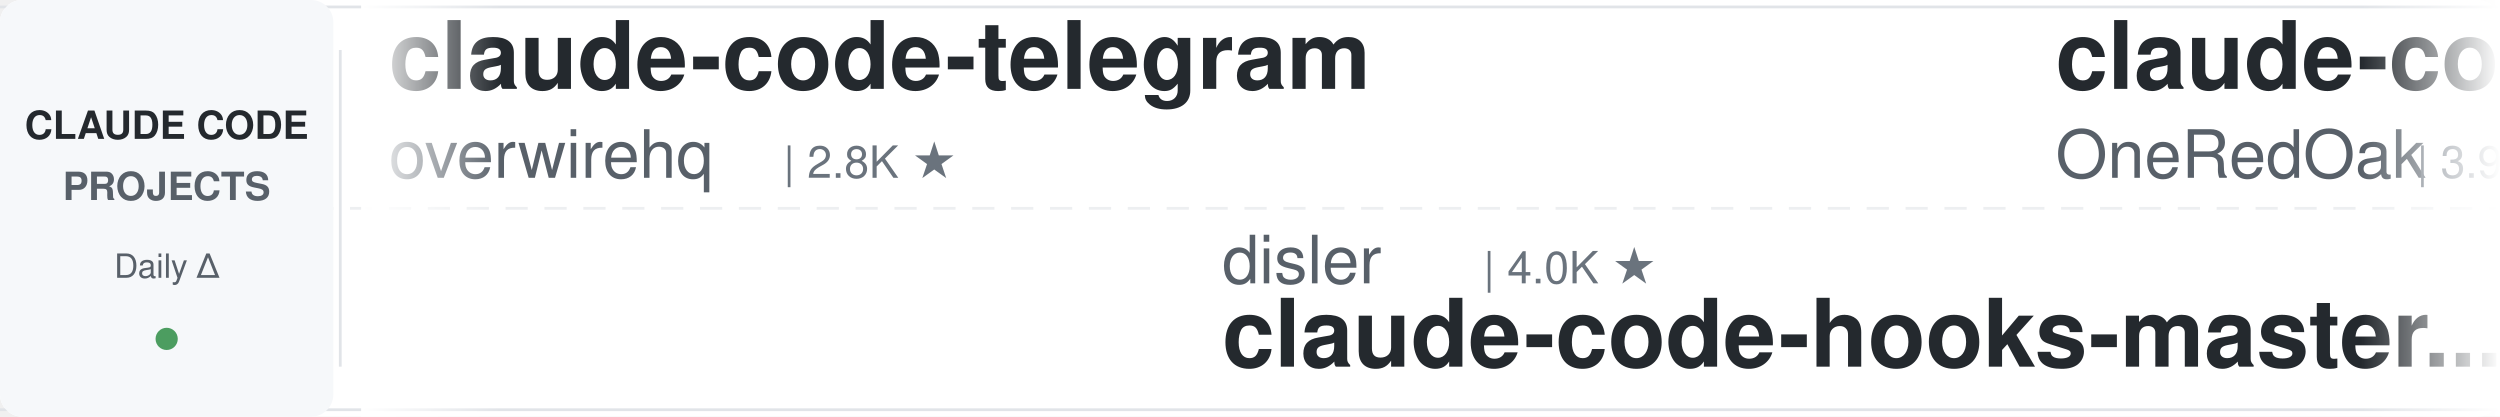
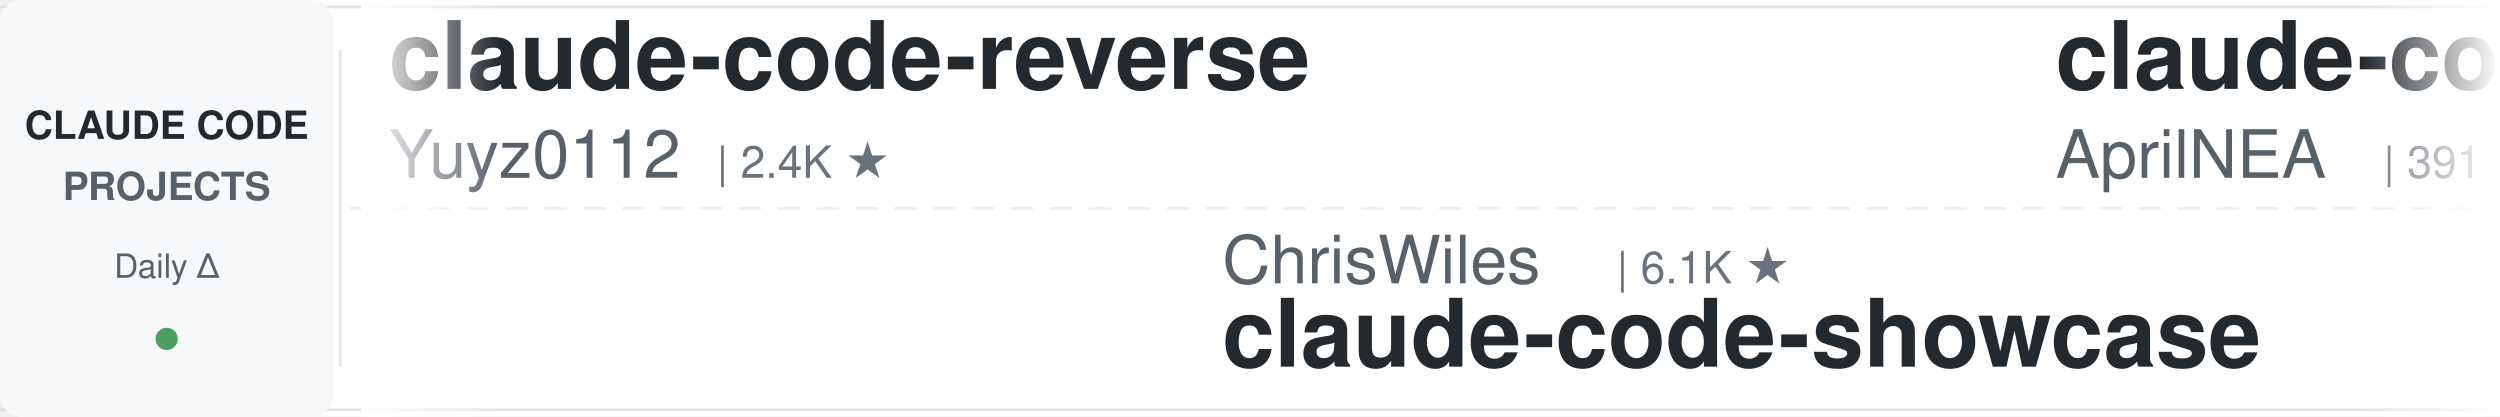
<svg xmlns="http://www.w3.org/2000/svg" width="900" height="150">
  <defs>
    <linearGradient id="leftFade" x1="0%" y1="0%" x2="100%" y2="0%">
      <stop offset="0%" style="stop-color:#ffffff;stop-opacity:1" />
      <stop offset="100%" style="stop-color:#ffffff;stop-opacity:0" />
    </linearGradient>
    <linearGradient id="rightFade" x1="0%" y1="0%" x2="100%" y2="0%">
      <stop offset="0%" style="stop-color:#ffffff;stop-opacity:0" />
      <stop offset="100%" style="stop-color:#ffffff;stop-opacity:1" />
    </linearGradient>
  </defs>
  <rect width="900" height="150" fill="#ffffff" rx="8" />
  <rect x="0" y="2" width="900" height="1" fill="#e1e4e8" />
  <rect x="0" y="147" width="900" height="1" fill="#e1e4e8" />
  <line x1="0" y1="75" x2="900" y2="75" stroke="#e1e4e8" stroke-width="1" stroke-dasharray="8 6" opacity="0.6" />
  <rect x="0" y="0" width="120" height="150" fill="#f6f8fa" rx="8" />
  <text x="60" y="50" font-family="-apple-system, BlinkMacSystemFont, 'Segoe UI', Helvetica, Arial, sans-serif" font-size="14" font-weight="600" fill="#24292e" text-anchor="middle">CLAUDE CODE</text>
  <text x="60" y="72" font-family="-apple-system, BlinkMacSystemFont, 'Segoe UI', Helvetica, Arial, sans-serif" font-size="14" font-weight="600" fill="#586069" text-anchor="middle">PROJECTS</text>
  <text x="60" y="100" font-family="-apple-system, BlinkMacSystemFont, 'Segoe UI', Helvetica, Arial, sans-serif" font-size="12" font-weight="500" fill="#586069" text-anchor="middle">Daily Δ</text>
  <circle cx="60" cy="122" r="4" fill="#22863a" opacity="0.8" />
  <rect x="122" y="18" width="1" height="114" fill="#e1e4e8" />
  <clipPath id="tickerClip">
    <rect x="130" y="0" width="770" height="150" />
  </clipPath>
  <g clip-path="url(#tickerClip)">
    <g id="tickerItems">
      <animateTransform attributeName="transform" attributeType="XML" type="translate" from="0 0" to="-3000 0" dur="54s" repeatCount="indefinite" />
      <g transform="translate(0, 0)">
-         <text x="140" y="32" font-family="-apple-system, BlinkMacSystemFont, 'Segoe UI', Helvetica, Arial, sans-serif" font-size="34" font-weight="600" fill="#24292e">claude-code-telegram</text>
-         <text x="140" y="64" font-family="-apple-system, BlinkMacSystemFont, 'Segoe UI', Helvetica, Arial, sans-serif" font-size="24" font-weight="400" fill="#586069">overwirehq</text>
-         <text x="282" y="64" font-family="-apple-system, BlinkMacSystemFont, 'Segoe UI', Helvetica, Arial, sans-serif" font-size="16" font-weight="500" fill="#6a737d">| 2.8K ★</text>
+         <text x="140" y="32" font-family="-apple-system, BlinkMacSystemFont, 'Segoe UI', Helvetica, Arial, sans-serif" font-size="34" font-weight="600" fill="#24292e">claude-code-reverse</text>
+         <text x="140" y="64" font-family="-apple-system, BlinkMacSystemFont, 'Segoe UI', Helvetica, Arial, sans-serif" font-size="24" font-weight="400" fill="#586069">Yuyz0112</text>
+         <text x="258" y="64" font-family="-apple-system, BlinkMacSystemFont, 'Segoe UI', Helvetica, Arial, sans-serif" font-size="16" font-weight="500" fill="#6a737d">| 2.4K ★</text>
      </g>
      <g transform="translate(300, 0)">
-         <text x="140" y="102" font-family="-apple-system, BlinkMacSystemFont, 'Segoe UI', Helvetica, Arial, sans-serif" font-size="24" font-weight="400" fill="#586069">disler</text>
-         <text x="234" y="102" font-family="-apple-system, BlinkMacSystemFont, 'Segoe UI', Helvetica, Arial, sans-serif" font-size="16" font-weight="500" fill="#6a737d">| 4.0K ★</text>
-         <text x="140" y="132" font-family="-apple-system, BlinkMacSystemFont, 'Segoe UI', Helvetica, Arial, sans-serif" font-size="34" font-weight="600" fill="#24292e">claude-code-hooks-master...</text>
+         <text x="140" y="102" font-family="-apple-system, BlinkMacSystemFont, 'Segoe UI', Helvetica, Arial, sans-serif" font-size="24" font-weight="400" fill="#586069">ChrisWiles</text>
+         <text x="282" y="102" font-family="-apple-system, BlinkMacSystemFont, 'Segoe UI', Helvetica, Arial, sans-serif" font-size="16" font-weight="500" fill="#6a737d">| 6.1K ★</text>
+         <text x="140" y="132" font-family="-apple-system, BlinkMacSystemFont, 'Segoe UI', Helvetica, Arial, sans-serif" font-size="34" font-weight="600" fill="#24292e">claude-code-showcase</text>
      </g>
      <g transform="translate(600, 0)">
-         <text x="140" y="32" font-family="-apple-system, BlinkMacSystemFont, 'Segoe UI', Helvetica, Arial, sans-serif" font-size="34" font-weight="600" fill="#24292e">claude-code-workflows</text>
-         <text x="140" y="64" font-family="-apple-system, BlinkMacSystemFont, 'Segoe UI', Helvetica, Arial, sans-serif" font-size="24" font-weight="400" fill="#586069">OneRedOak</text>
-         <text x="270" y="64" font-family="-apple-system, BlinkMacSystemFont, 'Segoe UI', Helvetica, Arial, sans-serif" font-size="16" font-weight="500" fill="#6a737d">| 3.9K ★</text>
+         <text x="140" y="32" font-family="-apple-system, BlinkMacSystemFont, 'Segoe UI', Helvetica, Arial, sans-serif" font-size="34" font-weight="600" fill="#24292e">claude-code-source</text>
+         <text x="140" y="64" font-family="-apple-system, BlinkMacSystemFont, 'Segoe UI', Helvetica, Arial, sans-serif" font-size="24" font-weight="400" fill="#586069">AprilNEA</text>
+         <text x="258" y="64" font-family="-apple-system, BlinkMacSystemFont, 'Segoe UI', Helvetica, Arial, sans-serif" font-size="16" font-weight="500" fill="#6a737d">| 391 ★</text>
      </g>
      <g transform="translate(900, 0)">
-         <text x="140" y="102" font-family="-apple-system, BlinkMacSystemFont, 'Segoe UI', Helvetica, Arial, sans-serif" font-size="24" font-weight="400" fill="#586069">andrew-kramer-inno</text>
-         <text x="378" y="102" font-family="-apple-system, BlinkMacSystemFont, 'Segoe UI', Helvetica, Arial, sans-serif" font-size="16" font-weight="500" fill="#6a737d">| 595 ★</text>
-         <text x="140" y="132" font-family="-apple-system, BlinkMacSystemFont, 'Segoe UI', Helvetica, Arial, sans-serif" font-size="34" font-weight="600" fill="#24292e">claude-code-source-build</text>
+         <text x="140" y="102" font-family="-apple-system, BlinkMacSystemFont, 'Segoe UI', Helvetica, Arial, sans-serif" font-size="24" font-weight="400" fill="#586069">frankbria</text>
+         <text x="270" y="102" font-family="-apple-system, BlinkMacSystemFont, 'Segoe UI', Helvetica, Arial, sans-serif" font-size="16" font-weight="500" fill="#6a737d">| 9.7K ★</text>
+         <text x="140" y="132" font-family="-apple-system, BlinkMacSystemFont, 'Segoe UI', Helvetica, Arial, sans-serif" font-size="34" font-weight="600" fill="#24292e">ralph-claude-code</text>
      </g>
      <g transform="translate(1200, 0)">
-         <text x="140" y="32" font-family="-apple-system, BlinkMacSystemFont, 'Segoe UI', Helvetica, Arial, sans-serif" font-size="34" font-weight="600" fill="#24292e">Open-ClaudeCode</text>
-         <text x="140" y="64" font-family="-apple-system, BlinkMacSystemFont, 'Segoe UI', Helvetica, Arial, sans-serif" font-size="24" font-weight="400" fill="#586069">LING71671</text>
-         <text x="270" y="64" font-family="-apple-system, BlinkMacSystemFont, 'Segoe UI', Helvetica, Arial, sans-serif" font-size="16" font-weight="500" fill="#6a737d">| 979 ★</text>
+         <text x="140" y="32" font-family="-apple-system, BlinkMacSystemFont, 'Segoe UI', Helvetica, Arial, sans-serif" font-size="34" font-weight="600" fill="#24292e">everything-claude-code-z...</text>
+         <text x="140" y="64" font-family="-apple-system, BlinkMacSystemFont, 'Segoe UI', Helvetica, Arial, sans-serif" font-size="24" font-weight="400" fill="#586069">xu-xiang</text>
+         <text x="258" y="64" font-family="-apple-system, BlinkMacSystemFont, 'Segoe UI', Helvetica, Arial, sans-serif" font-size="16" font-weight="500" fill="#6a737d">| 2.0K ★</text>
      </g>
      <g transform="translate(1500, 0)">
-         <text x="140" y="102" font-family="-apple-system, BlinkMacSystemFont, 'Segoe UI', Helvetica, Arial, sans-serif" font-size="24" font-weight="400" fill="#586069">liuup</text>
-         <text x="222" y="102" font-family="-apple-system, BlinkMacSystemFont, 'Segoe UI', Helvetica, Arial, sans-serif" font-size="16" font-weight="500" fill="#6a737d">| 4.1K ★</text>
-         <text x="140" y="132" font-family="-apple-system, BlinkMacSystemFont, 'Segoe UI', Helvetica, Arial, sans-serif" font-size="34" font-weight="600" fill="#24292e">claude-code-analysis</text>
+         <text x="140" y="102" font-family="-apple-system, BlinkMacSystemFont, 'Segoe UI', Helvetica, Arial, sans-serif" font-size="24" font-weight="400" fill="#586069">kodu-ai</text>
+         <text x="246" y="102" font-family="-apple-system, BlinkMacSystemFont, 'Segoe UI', Helvetica, Arial, sans-serif" font-size="16" font-weight="500" fill="#6a737d">| 5.2K ★</text>
+         <text x="140" y="132" font-family="-apple-system, BlinkMacSystemFont, 'Segoe UI', Helvetica, Arial, sans-serif" font-size="34" font-weight="600" fill="#24292e">claude-coder</text>
      </g>
      <g transform="translate(1800, 0)">
-         <text x="140" y="32" font-family="-apple-system, BlinkMacSystemFont, 'Segoe UI', Helvetica, Arial, sans-serif" font-size="34" font-weight="600" fill="#24292e">claude-code-book</text>
-         <text x="140" y="64" font-family="-apple-system, BlinkMacSystemFont, 'Segoe UI', Helvetica, Arial, sans-serif" font-size="24" font-weight="400" fill="#586069">lintsinghua</text>
-         <text x="294" y="64" font-family="-apple-system, BlinkMacSystemFont, 'Segoe UI', Helvetica, Arial, sans-serif" font-size="16" font-weight="500" fill="#6a737d">| 4.4K ★</text>
+         <text x="140" y="32" font-family="-apple-system, BlinkMacSystemFont, 'Segoe UI', Helvetica, Arial, sans-serif" font-size="34" font-weight="600" fill="#24292e">how-claude-code-works</text>
+         <text x="140" y="64" font-family="-apple-system, BlinkMacSystemFont, 'Segoe UI', Helvetica, Arial, sans-serif" font-size="24" font-weight="400" fill="#586069">Windy3f3f3f3f</text>
+         <text x="318" y="64" font-family="-apple-system, BlinkMacSystemFont, 'Segoe UI', Helvetica, Arial, sans-serif" font-size="16" font-weight="500" fill="#6a737d">| 3.8K ★</text>
      </g>
      <g transform="translate(2100, 0)">
-         <text x="140" y="102" font-family="-apple-system, BlinkMacSystemFont, 'Segoe UI', Helvetica, Arial, sans-serif" font-size="24" font-weight="400" fill="#586069">xu-xiang</text>
-         <text x="258" y="102" font-family="-apple-system, BlinkMacSystemFont, 'Segoe UI', Helvetica, Arial, sans-serif" font-size="16" font-weight="500" fill="#6a737d">| 2.0K ★</text>
-         <text x="140" y="132" font-family="-apple-system, BlinkMacSystemFont, 'Segoe UI', Helvetica, Arial, sans-serif" font-size="34" font-weight="600" fill="#24292e">everything-claude-code-z...</text>
+         <text x="140" y="102" font-family="-apple-system, BlinkMacSystemFont, 'Segoe UI', Helvetica, Arial, sans-serif" font-size="24" font-weight="400" fill="#586069">lintsinghua</text>
+         <text x="294" y="102" font-family="-apple-system, BlinkMacSystemFont, 'Segoe UI', Helvetica, Arial, sans-serif" font-size="16" font-weight="500" fill="#6a737d">| 4.4K ★</text>
+         <text x="140" y="132" font-family="-apple-system, BlinkMacSystemFont, 'Segoe UI', Helvetica, Arial, sans-serif" font-size="34" font-weight="600" fill="#24292e">claude-code-book</text>
      </g>
      <g transform="translate(2400, 0)">
-         <text x="140" y="32" font-family="-apple-system, BlinkMacSystemFont, 'Segoe UI', Helvetica, Arial, sans-serif" font-size="34" font-weight="600" fill="#24292e">claude-code-rev</text>
-         <text x="140" y="64" font-family="-apple-system, BlinkMacSystemFont, 'Segoe UI', Helvetica, Arial, sans-serif" font-size="24" font-weight="400" fill="#586069">oboard</text>
-         <text x="234" y="64" font-family="-apple-system, BlinkMacSystemFont, 'Segoe UI', Helvetica, Arial, sans-serif" font-size="16" font-weight="500" fill="#6a737d">| 3.3K ★</text>
+         <text x="140" y="32" font-family="-apple-system, BlinkMacSystemFont, 'Segoe UI', Helvetica, Arial, sans-serif" font-size="34" font-weight="600" fill="#24292e">claude-code-router</text>
+         <text x="140" y="64" font-family="-apple-system, BlinkMacSystemFont, 'Segoe UI', Helvetica, Arial, sans-serif" font-size="24" font-weight="400" fill="#586069">musistudio</text>
+         <text x="282" y="64" font-family="-apple-system, BlinkMacSystemFont, 'Segoe UI', Helvetica, Arial, sans-serif" font-size="16" font-weight="500" fill="#6a737d">| 38.0K ★</text>
      </g>
      <g transform="translate(2700, 0)">
-         <text x="140" y="102" font-family="-apple-system, BlinkMacSystemFont, 'Segoe UI', Helvetica, Arial, sans-serif" font-size="24" font-weight="400" fill="#586069">VILA-Lab</text>
-         <text x="258" y="102" font-family="-apple-system, BlinkMacSystemFont, 'Segoe UI', Helvetica, Arial, sans-serif" font-size="16" font-weight="500" fill="#6a737d">| 2.2K ★</text>
-         <text x="140" y="132" font-family="-apple-system, BlinkMacSystemFont, 'Segoe UI', Helvetica, Arial, sans-serif" font-size="34" font-weight="600" fill="#24292e">Dive-into-Claude-Code</text>
+         <text x="140" y="102" font-family="-apple-system, BlinkMacSystemFont, 'Segoe UI', Helvetica, Arial, sans-serif" font-size="24" font-weight="400" fill="#586069">affaan-m</text>
+         <text x="258" y="102" font-family="-apple-system, BlinkMacSystemFont, 'Segoe UI', Helvetica, Arial, sans-serif" font-size="16" font-weight="500" fill="#6a737d">| 298.6K ★</text>
+         <text x="140" y="132" font-family="-apple-system, BlinkMacSystemFont, 'Segoe UI', Helvetica, Arial, sans-serif" font-size="34" font-weight="600" fill="#24292e">ECC</text>
      </g>
      <g transform="translate(3000, 0)">
-         <text x="140" y="32" font-family="-apple-system, BlinkMacSystemFont, 'Segoe UI', Helvetica, Arial, sans-serif" font-size="34" font-weight="600" fill="#24292e">claude-code-telegram</text>
-         <text x="140" y="64" font-family="-apple-system, BlinkMacSystemFont, 'Segoe UI', Helvetica, Arial, sans-serif" font-size="24" font-weight="400" fill="#586069">overwirehq</text>
-         <text x="282" y="64" font-family="-apple-system, BlinkMacSystemFont, 'Segoe UI', Helvetica, Arial, sans-serif" font-size="16" font-weight="500" fill="#6a737d">| 2.8K ★</text>
+         <text x="140" y="32" font-family="-apple-system, BlinkMacSystemFont, 'Segoe UI', Helvetica, Arial, sans-serif" font-size="34" font-weight="600" fill="#24292e">claude-code-reverse</text>
+         <text x="140" y="64" font-family="-apple-system, BlinkMacSystemFont, 'Segoe UI', Helvetica, Arial, sans-serif" font-size="24" font-weight="400" fill="#586069">Yuyz0112</text>
+         <text x="258" y="64" font-family="-apple-system, BlinkMacSystemFont, 'Segoe UI', Helvetica, Arial, sans-serif" font-size="16" font-weight="500" fill="#6a737d">| 2.4K ★</text>
      </g>
      <g transform="translate(3300, 0)">
-         <text x="140" y="102" font-family="-apple-system, BlinkMacSystemFont, 'Segoe UI', Helvetica, Arial, sans-serif" font-size="24" font-weight="400" fill="#586069">disler</text>
-         <text x="234" y="102" font-family="-apple-system, BlinkMacSystemFont, 'Segoe UI', Helvetica, Arial, sans-serif" font-size="16" font-weight="500" fill="#6a737d">| 4.0K ★</text>
-         <text x="140" y="132" font-family="-apple-system, BlinkMacSystemFont, 'Segoe UI', Helvetica, Arial, sans-serif" font-size="34" font-weight="600" fill="#24292e">claude-code-hooks-master...</text>
+         <text x="140" y="102" font-family="-apple-system, BlinkMacSystemFont, 'Segoe UI', Helvetica, Arial, sans-serif" font-size="24" font-weight="400" fill="#586069">ChrisWiles</text>
+         <text x="282" y="102" font-family="-apple-system, BlinkMacSystemFont, 'Segoe UI', Helvetica, Arial, sans-serif" font-size="16" font-weight="500" fill="#6a737d">| 6.1K ★</text>
+         <text x="140" y="132" font-family="-apple-system, BlinkMacSystemFont, 'Segoe UI', Helvetica, Arial, sans-serif" font-size="34" font-weight="600" fill="#24292e">claude-code-showcase</text>
      </g>
      <g transform="translate(3600, 0)">
-         <text x="140" y="32" font-family="-apple-system, BlinkMacSystemFont, 'Segoe UI', Helvetica, Arial, sans-serif" font-size="34" font-weight="600" fill="#24292e">claude-code-workflows</text>
-         <text x="140" y="64" font-family="-apple-system, BlinkMacSystemFont, 'Segoe UI', Helvetica, Arial, sans-serif" font-size="24" font-weight="400" fill="#586069">OneRedOak</text>
-         <text x="270" y="64" font-family="-apple-system, BlinkMacSystemFont, 'Segoe UI', Helvetica, Arial, sans-serif" font-size="16" font-weight="500" fill="#6a737d">| 3.9K ★</text>
+         <text x="140" y="32" font-family="-apple-system, BlinkMacSystemFont, 'Segoe UI', Helvetica, Arial, sans-serif" font-size="34" font-weight="600" fill="#24292e">claude-code-source</text>
+         <text x="140" y="64" font-family="-apple-system, BlinkMacSystemFont, 'Segoe UI', Helvetica, Arial, sans-serif" font-size="24" font-weight="400" fill="#586069">AprilNEA</text>
+         <text x="258" y="64" font-family="-apple-system, BlinkMacSystemFont, 'Segoe UI', Helvetica, Arial, sans-serif" font-size="16" font-weight="500" fill="#6a737d">| 391 ★</text>
      </g>
      <g transform="translate(3900, 0)">
-         <text x="140" y="102" font-family="-apple-system, BlinkMacSystemFont, 'Segoe UI', Helvetica, Arial, sans-serif" font-size="24" font-weight="400" fill="#586069">andrew-kramer-inno</text>
-         <text x="378" y="102" font-family="-apple-system, BlinkMacSystemFont, 'Segoe UI', Helvetica, Arial, sans-serif" font-size="16" font-weight="500" fill="#6a737d">| 595 ★</text>
-         <text x="140" y="132" font-family="-apple-system, BlinkMacSystemFont, 'Segoe UI', Helvetica, Arial, sans-serif" font-size="34" font-weight="600" fill="#24292e">claude-code-source-build</text>
+         <text x="140" y="102" font-family="-apple-system, BlinkMacSystemFont, 'Segoe UI', Helvetica, Arial, sans-serif" font-size="24" font-weight="400" fill="#586069">frankbria</text>
+         <text x="270" y="102" font-family="-apple-system, BlinkMacSystemFont, 'Segoe UI', Helvetica, Arial, sans-serif" font-size="16" font-weight="500" fill="#6a737d">| 9.7K ★</text>
+         <text x="140" y="132" font-family="-apple-system, BlinkMacSystemFont, 'Segoe UI', Helvetica, Arial, sans-serif" font-size="34" font-weight="600" fill="#24292e">ralph-claude-code</text>
      </g>
    </g>
  </g>
  <rect x="130" y="0" width="50" height="150" fill="url(#leftFade)" />
  <rect x="850" y="0" width="50" height="150" fill="url(#rightFade)" />
</svg>
